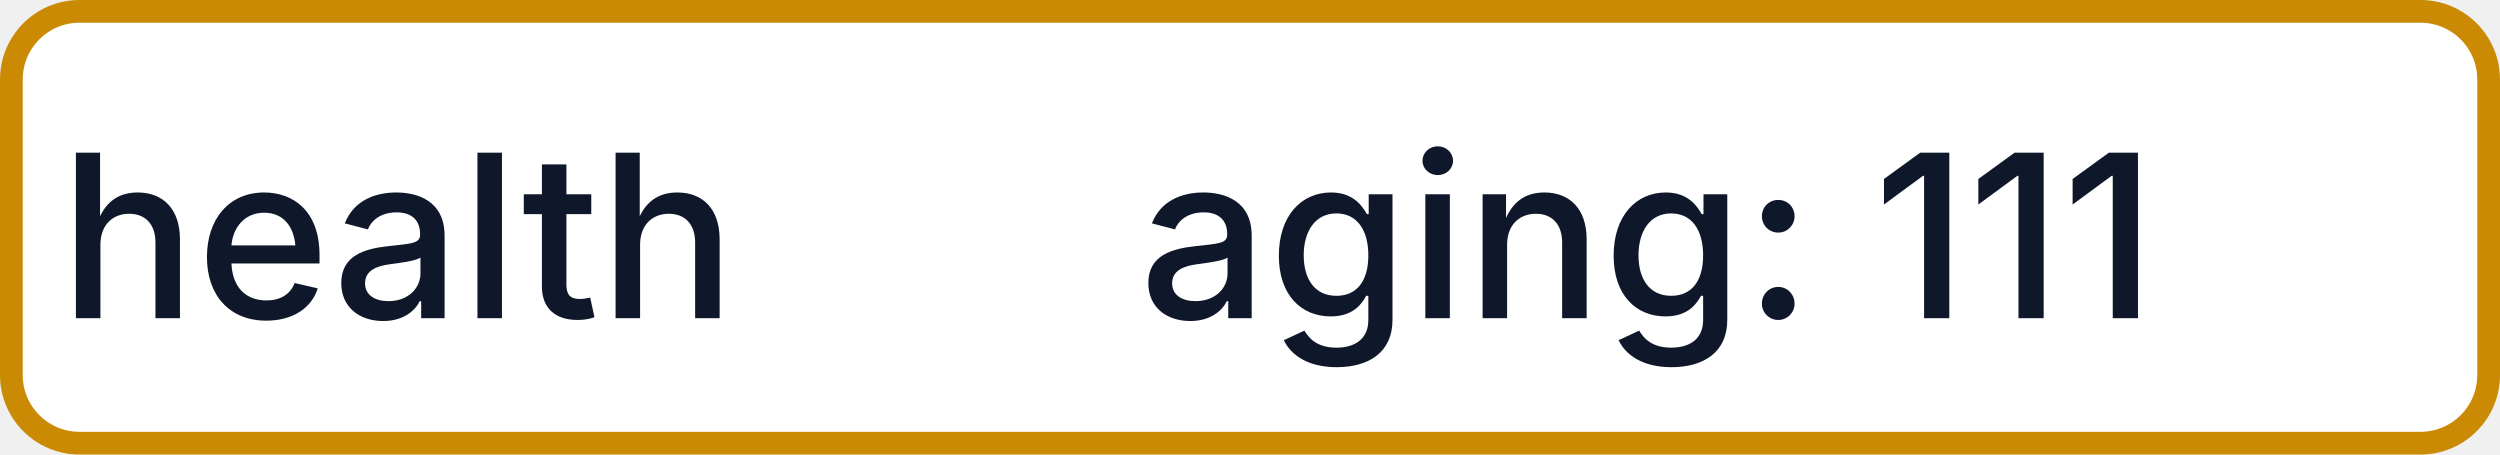
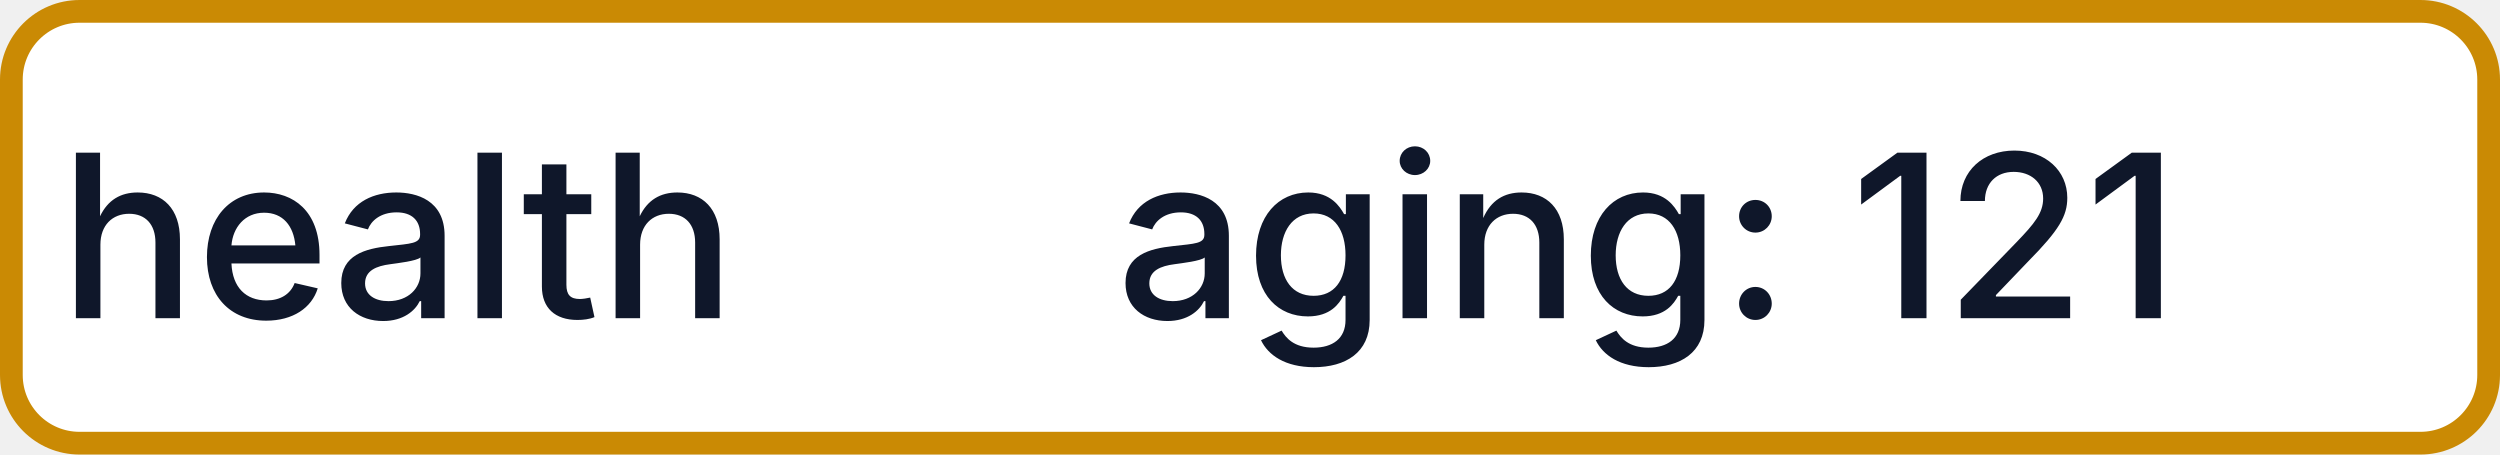
- <svg xmlns="http://www.w3.org/2000/svg" width="110" height="20" role="img" aria-label="health: aging: 111">
+ <svg xmlns="http://www.w3.org/2000/svg" width="110" height="20" role="img" aria-label="health: aging: 121">
  <rect x="0.5" y="0.5" width="109" height="19" rx="3" fill="#FFFFFF" stroke="#CA8A04" stroke-width="1" />
  <g fill="#0F172A" text-anchor="middle" font-family="-apple-system,BlinkMacSystemFont,Segoe UI,sans-serif" font-size="10" font-weight="500">
    <text x="17.5" y="14">health</text>
-     <text x="72.5" y="14" textLength="68" lengthAdjust="spacingAndGlyphs">aging: 111</text>
+     <text x="72.5" y="14" textLength="68" lengthAdjust="spacingAndGlyphs">aging: 121</text>
  </g>
</svg>
